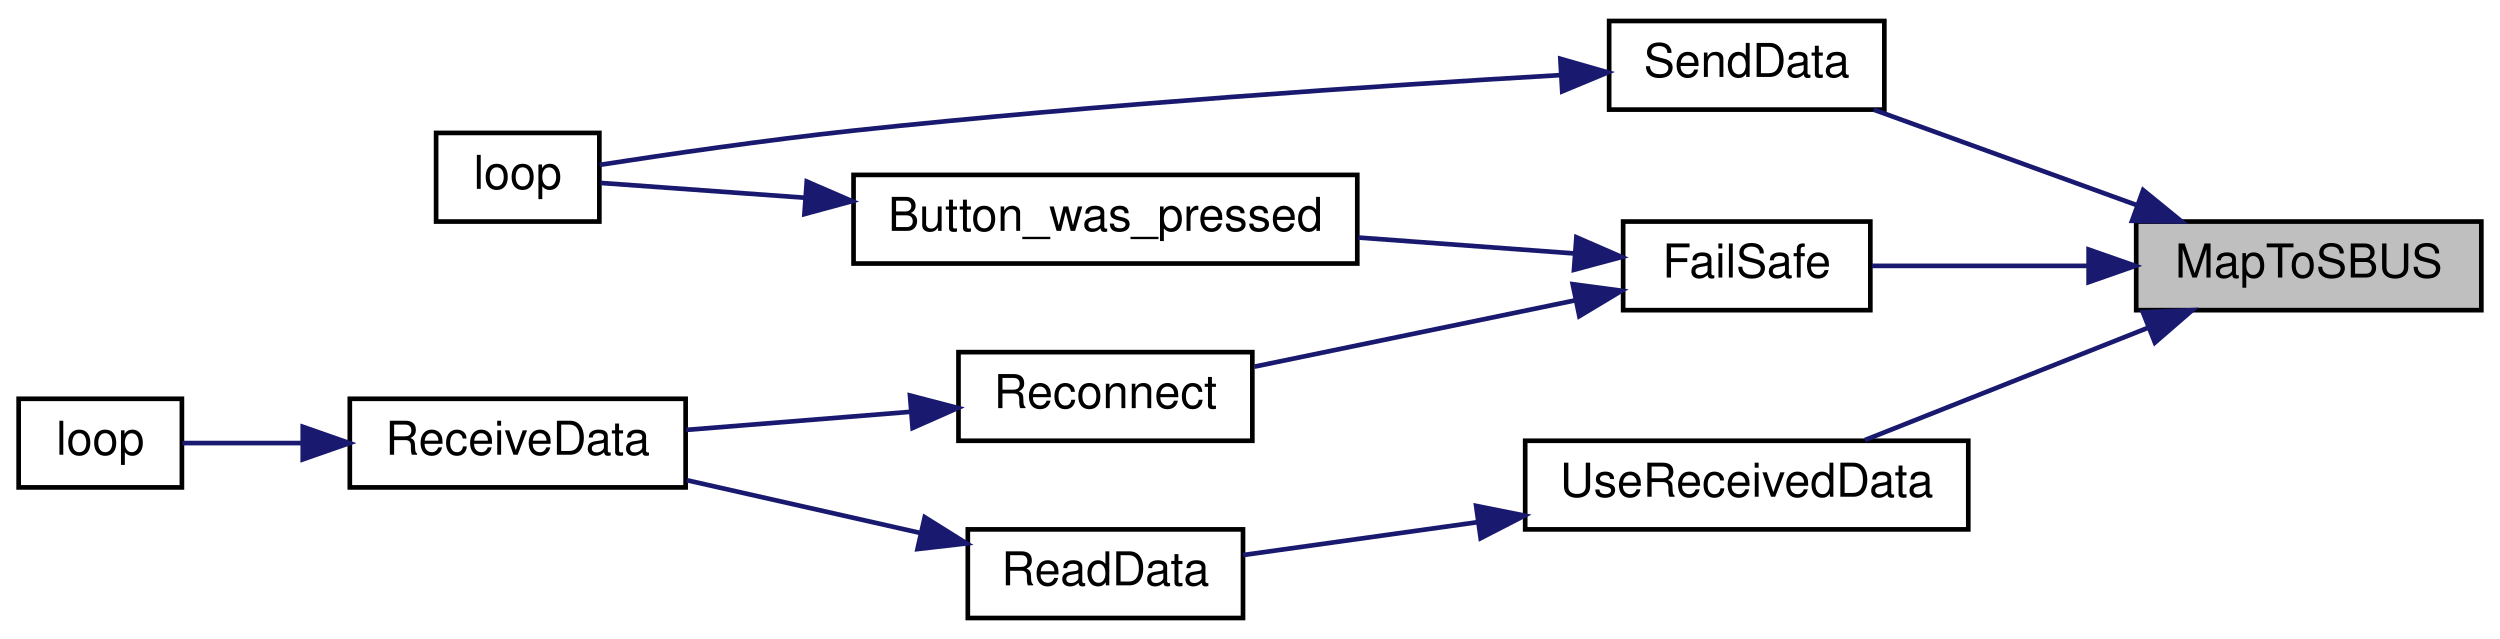
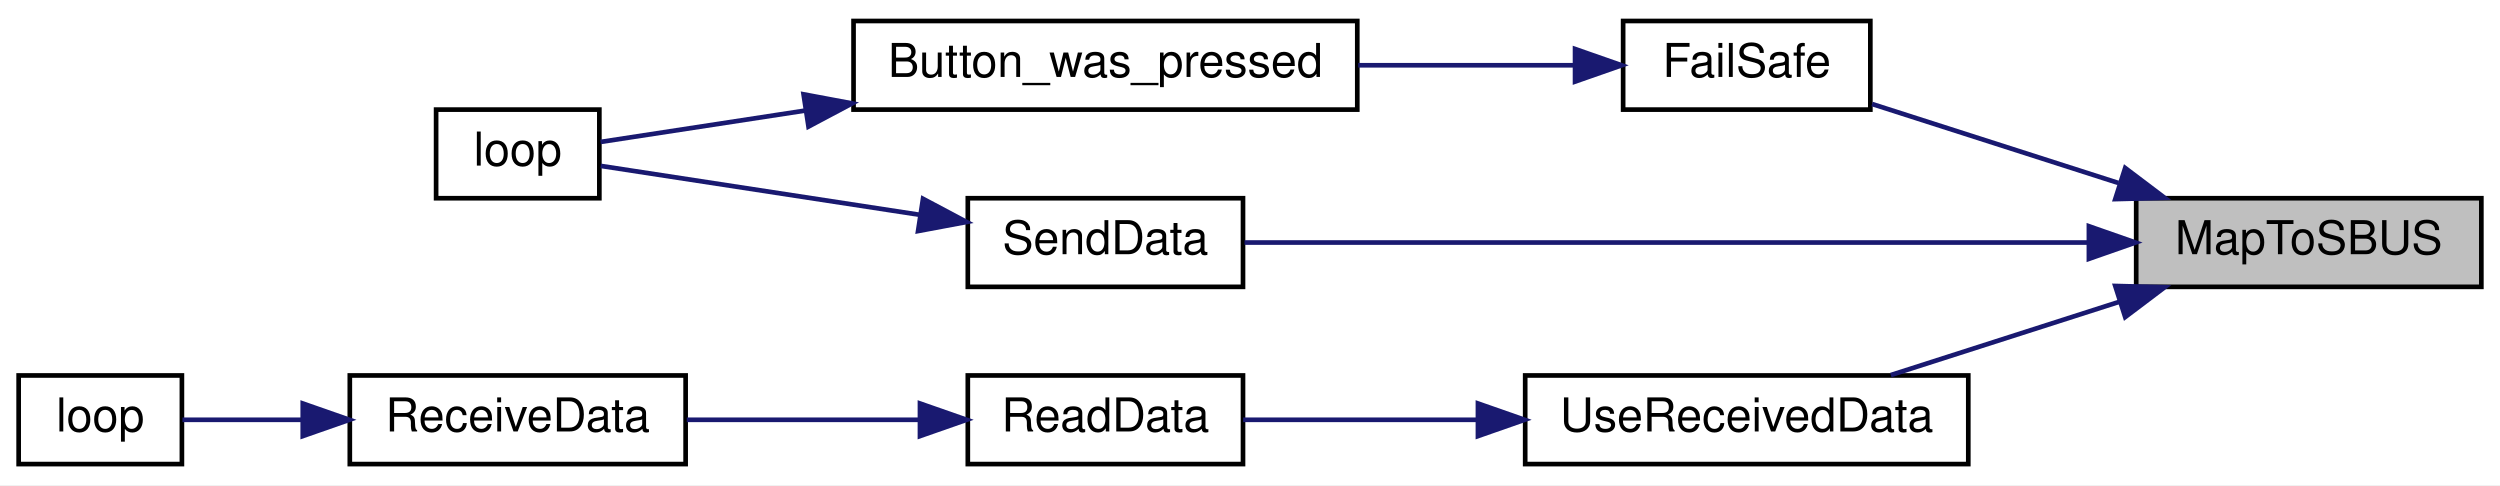
- <svg xmlns="http://www.w3.org/2000/svg" xmlns:xlink="http://www.w3.org/1999/xlink" width="536pt" height="137pt" viewBox="0.00 0.00 536.00 137.00">
-   <g id="graph0" class="graph" transform="scale(1 1) rotate(0) translate(4 133)">
-     <polygon fill="white" stroke="transparent" points="-4,4 -4,-133 532,-133 532,4 -4,4" />
+ <svg xmlns="http://www.w3.org/2000/svg" xmlns:xlink="http://www.w3.org/1999/xlink" width="536pt" height="104pt" viewBox="0.00 0.00 536.00 104.00">
+   <g id="graph0" class="graph" transform="scale(1 1) rotate(0) translate(4 100)">
+     <polygon fill="white" stroke="transparent" points="-4,4 -4,-100 532,-100 532,4 -4,4" />
    <g id="node1" class="node">
      <g id="a_node1">
        <a xlink:title=" ">
-           <polygon fill="#bfbfbf" stroke="black" points="454,-66.5 454,-85.5 528,-85.5 528,-66.5 454,-66.5" />
-           <text text-anchor="middle" x="491" y="-73.5" font-family="Helvetica,sans-Serif" font-size="10.00">MapToSBUS</text>
+           <polygon fill="#bfbfbf" stroke="black" points="454,-38.5 454,-57.5 528,-57.5 528,-38.5 454,-38.5" />
+           <text text-anchor="middle" x="491" y="-45.5" font-family="Helvetica,sans-Serif" font-size="10.00">MapToSBUS</text>
        </a>
      </g>
    </g>
    <g id="node2" class="node">
      <g id="a_node2">
        <a xlink:href="_receiver_code_2src_2main_8cpp.html#a42318598726782ebb2e1857f167c8cda" target="_top" xlink:title=" ">
-           <polygon fill="white" stroke="black" points="344,-66.5 344,-85.5 397,-85.5 397,-66.5 344,-66.5" />
-           <text text-anchor="middle" x="370.5" y="-73.5" font-family="Helvetica,sans-Serif" font-size="10.00">FailSafe</text>
+           <polygon fill="white" stroke="black" points="344,-76.5 344,-95.5 397,-95.5 397,-76.5 344,-76.5" />
+           <text text-anchor="middle" x="370.5" y="-83.5" font-family="Helvetica,sans-Serif" font-size="10.00">FailSafe</text>
        </a>
      </g>
    </g>
    <g id="edge1" class="edge">
-       <path fill="none" stroke="midnightblue" d="M443.68,-76C427.93,-76 410.9,-76 397.33,-76" />
-       <polygon fill="midnightblue" stroke="midnightblue" points="443.8,-79.5 453.8,-76 443.8,-72.5 443.8,-79.5" />
+       <path fill="none" stroke="midnightblue" d="M450.18,-60.77C432.76,-66.36 412.82,-72.75 397.37,-77.7" />
+       <polygon fill="midnightblue" stroke="midnightblue" points="451.64,-63.98 460.1,-57.59 449.51,-57.31 451.64,-63.98" />
    </g>
-     <g id="node8" class="node">
-       <g id="a_node8">
+     <g id="node5" class="node">
+       <g id="a_node5">
        <a xlink:href="_radio_functions_8cpp.html#a3d7322e78f097d02d476f17a6306997c" target="_top" xlink:title=" ">
-           <polygon fill="white" stroke="black" points="341,-109.5 341,-128.5 400,-128.5 400,-109.5 341,-109.5" />
-           <text text-anchor="middle" x="370.5" y="-116.5" font-family="Helvetica,sans-Serif" font-size="10.00">SendData</text>
+           <polygon fill="white" stroke="black" points="203.5,-38.5 203.5,-57.5 262.5,-57.5 262.5,-38.5 203.5,-38.5" />
+           <text text-anchor="middle" x="233" y="-45.5" font-family="Helvetica,sans-Serif" font-size="10.00">SendData</text>
        </a>
      </g>
    </g>
-     <g id="edge7" class="edge">
-       <path fill="none" stroke="midnightblue" d="M454.28,-88.96C436.09,-95.56 414.36,-103.45 397.73,-109.48" />
-       <polygon fill="midnightblue" stroke="midnightblue" points="455.49,-92.24 463.7,-85.54 453.11,-85.66 455.49,-92.24" />
+     <g id="edge4" class="edge">
+       <path fill="none" stroke="midnightblue" d="M443.79,-48C391.17,-48 306.83,-48 262.83,-48" />
+       <polygon fill="midnightblue" stroke="midnightblue" points="443.86,-51.5 453.86,-48 443.86,-44.5 443.86,-51.5" />
    </g>
-     <g id="node9" class="node">
-       <g id="a_node9">
+     <g id="node6" class="node">
+       <g id="a_node6">
        <a xlink:href="_receiver_code_2src_2main_8cpp.html#abb1997c589abc6432f612eaedf985e38" target="_top" xlink:title=" ">
-           <polygon fill="white" stroke="black" points="323,-19.5 323,-38.5 418,-38.5 418,-19.5 323,-19.5" />
-           <text text-anchor="middle" x="370.5" y="-26.5" font-family="Helvetica,sans-Serif" font-size="10.00">UseReceivedData</text>
+           <polygon fill="white" stroke="black" points="323,-0.5 323,-19.5 418,-19.5 418,-0.5 323,-0.5" />
+           <text text-anchor="middle" x="370.5" y="-7.5" font-family="Helvetica,sans-Serif" font-size="10.00">UseReceivedData</text>
        </a>
      </g>
    </g>
-     <g id="edge9" class="edge">
-       <path fill="none" stroke="midnightblue" d="M456.67,-62.78C437.33,-55.11 413.41,-45.62 395.85,-38.66" />
-       <polygon fill="midnightblue" stroke="midnightblue" points="455.43,-66.06 466.02,-66.49 458.01,-59.55 455.43,-66.06" />
+     <g id="edge6" class="edge">
+       <path fill="none" stroke="midnightblue" d="M450.46,-35.32C434.45,-30.19 416.27,-24.36 401.39,-19.59" />
+       <polygon fill="midnightblue" stroke="midnightblue" points="449.51,-38.69 460.1,-38.41 451.64,-32.02 449.51,-38.69" />
    </g>
    <g id="node3" class="node">
      <g id="a_node3">
        <a xlink:href="_transmitter_code_2src_2main_8cpp.html#aed6c682ed45951f95e0b02cf6b570da2" target="_top" xlink:title=" ">
          <polygon fill="white" stroke="black" points="179,-76.5 179,-95.5 287,-95.5 287,-76.5 179,-76.5" />
          <text text-anchor="middle" x="233" y="-83.5" font-family="Helvetica,sans-Serif" font-size="10.00">Button_was_pressed</text>
        </a>
      </g>
    </g>
    <g id="edge2" class="edge">
-       <path fill="none" stroke="midnightblue" d="M333.38,-78.67C319.22,-79.71 302.68,-80.93 287.2,-82.07" />
-       <polygon fill="midnightblue" stroke="midnightblue" points="333.98,-82.13 343.69,-77.9 333.46,-75.15 333.98,-82.13" />
-     </g>
-     <g id="node5" class="node">
-       <g id="a_node5">
-         <a xlink:href="radio_8h.html#a692b8b0727e0db358f99c7bf4e8235c0" target="_top" xlink:title=" ">
-           <polygon fill="white" stroke="black" points="201.5,-38.5 201.5,-57.5 264.5,-57.5 264.5,-38.5 201.5,-38.5" />
-           <text text-anchor="middle" x="233" y="-45.5" font-family="Helvetica,sans-Serif" font-size="10.00">Reconnect</text>
-         </a>
-       </g>
-     </g>
-     <g id="edge4" class="edge">
-       <path fill="none" stroke="midnightblue" d="M333.69,-68.6C312.3,-64.18 285.4,-58.62 264.94,-54.39" />
-       <polygon fill="midnightblue" stroke="midnightblue" points="333.19,-72.07 343.69,-70.67 334.61,-65.22 333.19,-72.07" />
+       <path fill="none" stroke="midnightblue" d="M333.38,-86C319.22,-86 302.68,-86 287.2,-86" />
+       <polygon fill="midnightblue" stroke="midnightblue" points="333.69,-89.5 343.69,-86 333.69,-82.5 333.69,-89.5" />
    </g>
    <g id="node4" class="node">
      <g id="a_node4">
        <a xlink:href="_transmitter_code_2src_2main_8cpp.html#afe461d27b9c48d5921c00d521181f12f" target="_top" xlink:title=" ">
-           <polygon fill="white" stroke="black" points="89.5,-85.5 89.5,-104.5 124.5,-104.5 124.5,-85.5 89.5,-85.5" />
-           <text text-anchor="middle" x="107" y="-92.5" font-family="Helvetica,sans-Serif" font-size="10.00">loop</text>
+           <polygon fill="white" stroke="black" points="89.5,-57.5 89.5,-76.5 124.5,-76.5 124.5,-57.5 89.5,-57.5" />
+           <text text-anchor="middle" x="107" y="-64.5" font-family="Helvetica,sans-Serif" font-size="10.00">loop</text>
        </a>
      </g>
    </g>
    <g id="edge3" class="edge">
-       <path fill="none" stroke="midnightblue" d="M168.61,-90.6C152.38,-91.78 136.28,-92.95 124.76,-93.78" />
-       <polygon fill="midnightblue" stroke="midnightblue" points="168.97,-94.08 178.69,-89.87 168.47,-87.1 168.97,-94.08" />
-     </g>
-     <g id="node6" class="node">
-       <g id="a_node6">
-         <a xlink:href="_receiver_code_2src_2main_8cpp.html#a06807a4f185694d37f774702ba74db0a" target="_top" xlink:title=" ">
-           <polygon fill="white" stroke="black" points="71,-28.5 71,-47.5 143,-47.5 143,-28.5 71,-28.5" />
-           <text text-anchor="middle" x="107" y="-35.5" font-family="Helvetica,sans-Serif" font-size="10.00">ReceiveData</text>
-         </a>
-       </g>
+       <path fill="none" stroke="midnightblue" d="M168.61,-76.29C152.38,-73.8 136.28,-71.33 124.76,-69.57" />
+       <polygon fill="midnightblue" stroke="midnightblue" points="168.28,-79.78 178.69,-77.83 169.34,-72.86 168.28,-79.78" />
    </g>
    <g id="edge5" class="edge">
-       <path fill="none" stroke="midnightblue" d="M191,-44.69C175.5,-43.44 158.03,-42.03 143.12,-40.83" />
-       <polygon fill="midnightblue" stroke="midnightblue" points="191.1,-48.21 201.35,-45.53 191.66,-41.24 191.1,-48.21" />
+       <path fill="none" stroke="midnightblue" d="M193.09,-53.96C170.12,-57.48 142.23,-61.76 124.79,-64.43" />
+       <polygon fill="midnightblue" stroke="midnightblue" points="193.89,-57.38 203.24,-52.41 192.83,-50.46 193.89,-57.38" />
    </g>
    <g id="node7" class="node">
      <g id="a_node7">
-         <a xlink:href="_receiver_code_2src_2main_8cpp.html#afe461d27b9c48d5921c00d521181f12f" target="_top" xlink:title=" ">
-           <polygon fill="white" stroke="black" points="0,-28.5 0,-47.5 35,-47.5 35,-28.5 0,-28.5" />
-           <text text-anchor="middle" x="17.5" y="-35.5" font-family="Helvetica,sans-Serif" font-size="10.00">loop</text>
-         </a>
-       </g>
-     </g>
-     <g id="edge6" class="edge">
-       <path fill="none" stroke="midnightblue" d="M60.64,-38C51.51,-38 42.46,-38 35.11,-38" />
-       <polygon fill="midnightblue" stroke="midnightblue" points="60.91,-41.5 70.91,-38 60.91,-34.5 60.91,-41.5" />
-     </g>
-     <g id="edge8" class="edge">
-       <path fill="none" stroke="midnightblue" d="M330.46,-116.89C291.9,-114.63 231.29,-110.6 179,-105 160.31,-103 138.97,-99.88 124.6,-97.66" />
-       <polygon fill="midnightblue" stroke="midnightblue" points="330.54,-120.4 340.72,-117.48 330.94,-113.41 330.54,-120.4" />
-     </g>
-     <g id="node10" class="node">
-       <g id="a_node10">
        <a xlink:href="_receiver_code_2src_2main_8cpp.html#a07ca94db0e305e9c01ec51e417576308" target="_top" xlink:title=" ">
          <polygon fill="white" stroke="black" points="203.5,-0.5 203.5,-19.5 262.5,-19.5 262.5,-0.5 203.5,-0.5" />
          <text text-anchor="middle" x="233" y="-7.5" font-family="Helvetica,sans-Serif" font-size="10.00">ReadData</text>
        </a>
      </g>
    </g>
-     <g id="edge10" class="edge">
-       <path fill="none" stroke="midnightblue" d="M312.81,-21.05C295.47,-18.62 277.14,-16.05 262.53,-14" />
-       <polygon fill="midnightblue" stroke="midnightblue" points="312.48,-24.54 322.87,-22.46 313.45,-17.61 312.48,-24.54" />
+     <g id="edge7" class="edge">
+       <path fill="none" stroke="midnightblue" d="M312.81,-10C295.47,-10 277.14,-10 262.53,-10" />
+       <polygon fill="midnightblue" stroke="midnightblue" points="312.87,-13.5 322.87,-10 312.87,-6.5 312.87,-13.5" />
    </g>
-     <g id="edge11" class="edge">
-       <path fill="none" stroke="midnightblue" d="M193.15,-18.77C177.18,-22.38 158.82,-26.53 143.24,-30.04" />
-       <polygon fill="midnightblue" stroke="midnightblue" points="194.26,-22.11 203.24,-16.49 192.71,-15.28 194.26,-22.11" />
+     <g id="node8" class="node">
+       <g id="a_node8">
+         <a xlink:href="_receiver_code_2src_2main_8cpp.html#a06807a4f185694d37f774702ba74db0a" target="_top" xlink:title=" ">
+           <polygon fill="white" stroke="black" points="71,-0.5 71,-19.5 143,-19.5 143,-0.5 71,-0.5" />
+           <text text-anchor="middle" x="107" y="-7.5" font-family="Helvetica,sans-Serif" font-size="10.00">ReceiveData</text>
+         </a>
+       </g>
+     </g>
+     <g id="edge8" class="edge">
+       <path fill="none" stroke="midnightblue" d="M193.15,-10C177.18,-10 158.82,-10 143.24,-10" />
+       <polygon fill="midnightblue" stroke="midnightblue" points="193.24,-13.5 203.24,-10 193.24,-6.5 193.24,-13.5" />
+     </g>
+     <g id="node9" class="node">
+       <g id="a_node9">
+         <a xlink:href="_receiver_code_2src_2main_8cpp.html#afe461d27b9c48d5921c00d521181f12f" target="_top" xlink:title=" ">
+           <polygon fill="white" stroke="black" points="0,-0.5 0,-19.5 35,-19.5 35,-0.5 0,-0.5" />
+           <text text-anchor="middle" x="17.5" y="-7.5" font-family="Helvetica,sans-Serif" font-size="10.00">loop</text>
+         </a>
+       </g>
+     </g>
+     <g id="edge9" class="edge">
+       <path fill="none" stroke="midnightblue" d="M60.64,-10C51.51,-10 42.46,-10 35.11,-10" />
+       <polygon fill="midnightblue" stroke="midnightblue" points="60.91,-13.5 70.91,-10 60.91,-6.5 60.91,-13.5" />
    </g>
  </g>
</svg>
